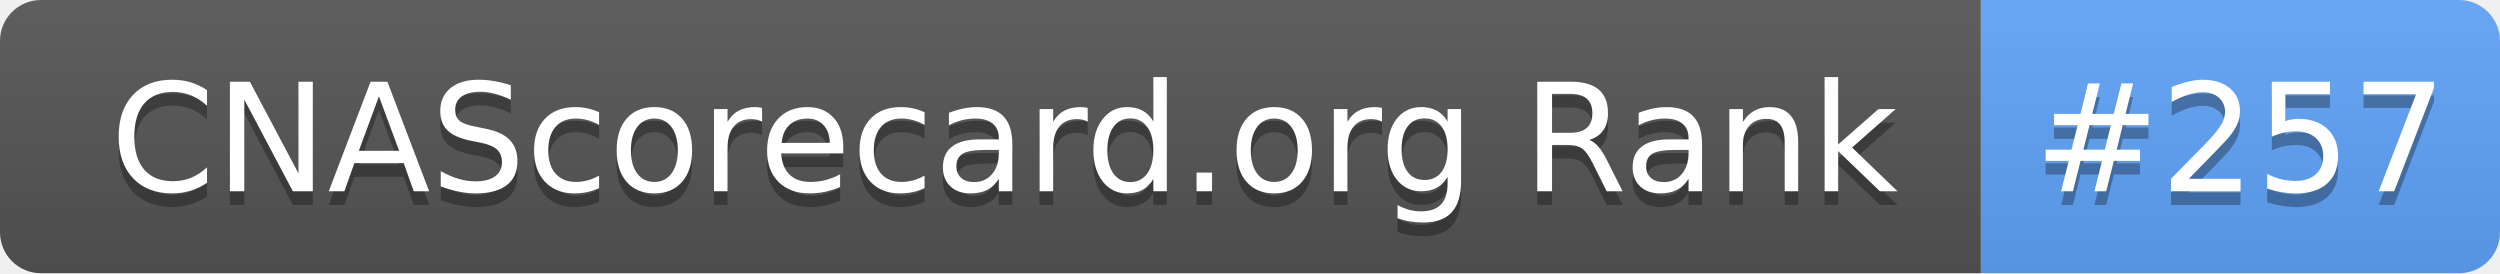
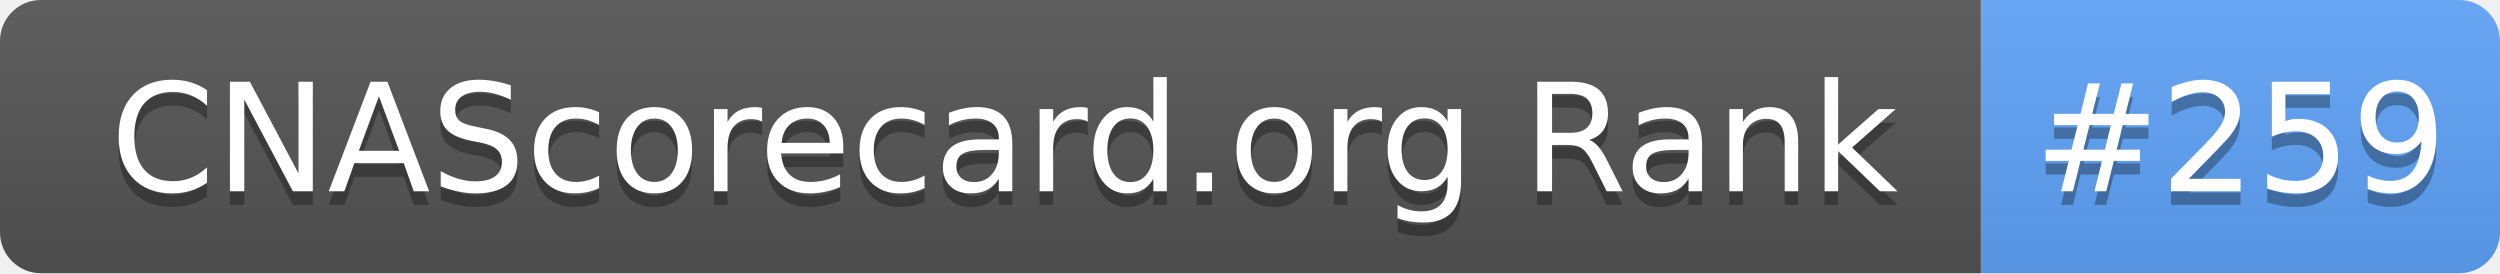
- <svg xmlns="http://www.w3.org/2000/svg" width="183" height="20" role="img" aria-label="CNAScorecard.org Rank: #257">
+ <svg xmlns="http://www.w3.org/2000/svg" width="183" height="20" role="img" aria-label="CNAScorecard.org Rank: #259">
  <linearGradient id="s" x2="0" y2="100%">
    <stop offset="0" stop-color="#bbb" stop-opacity=".1" />
    <stop offset="1" stop-opacity=".1" />
  </linearGradient>
  <clipPath id="r">
    <rect width="183" height="20" rx="3" fill="#fff" />
  </clipPath>
  <g clip-path="url(#r)">
    <rect width="145" height="20" fill="#555" />
    <rect x="145" width="38" height="20" fill="#60A5FA" />
    <rect width="183" height="20" fill="url(#s)" />
  </g>
  <g fill="#fff" text-anchor="middle" font-family="Verdana,Geneva,DejaVu Sans,sans-serif" text-rendering="geometricPrecision" font-size="110">
    <text aria-hidden="true" x="735" y="150" fill="#010101" fill-opacity=".3" transform="scale(.1)" textLength="1350">CNAScorecard.org Rank</text>
    <text x="735" y="140" transform="scale(.1)" fill="#fff" textLength="1350">CNAScorecard.org Rank</text>
-     <text aria-hidden="true" x="1640" y="150" fill="#010101" fill-opacity=".3" transform="scale(.1)" textLength="280">#257</text>
-     <text x="1640" y="140" transform="scale(.1)" fill="#fff" textLength="280">#257</text>
+     <text aria-hidden="true" x="1640" y="150" fill="#010101" fill-opacity=".3" transform="scale(.1)" textLength="280">#259</text>
+     <text x="1640" y="140" transform="scale(.1)" fill="#fff" textLength="280">#259</text>
  </g>
</svg>
